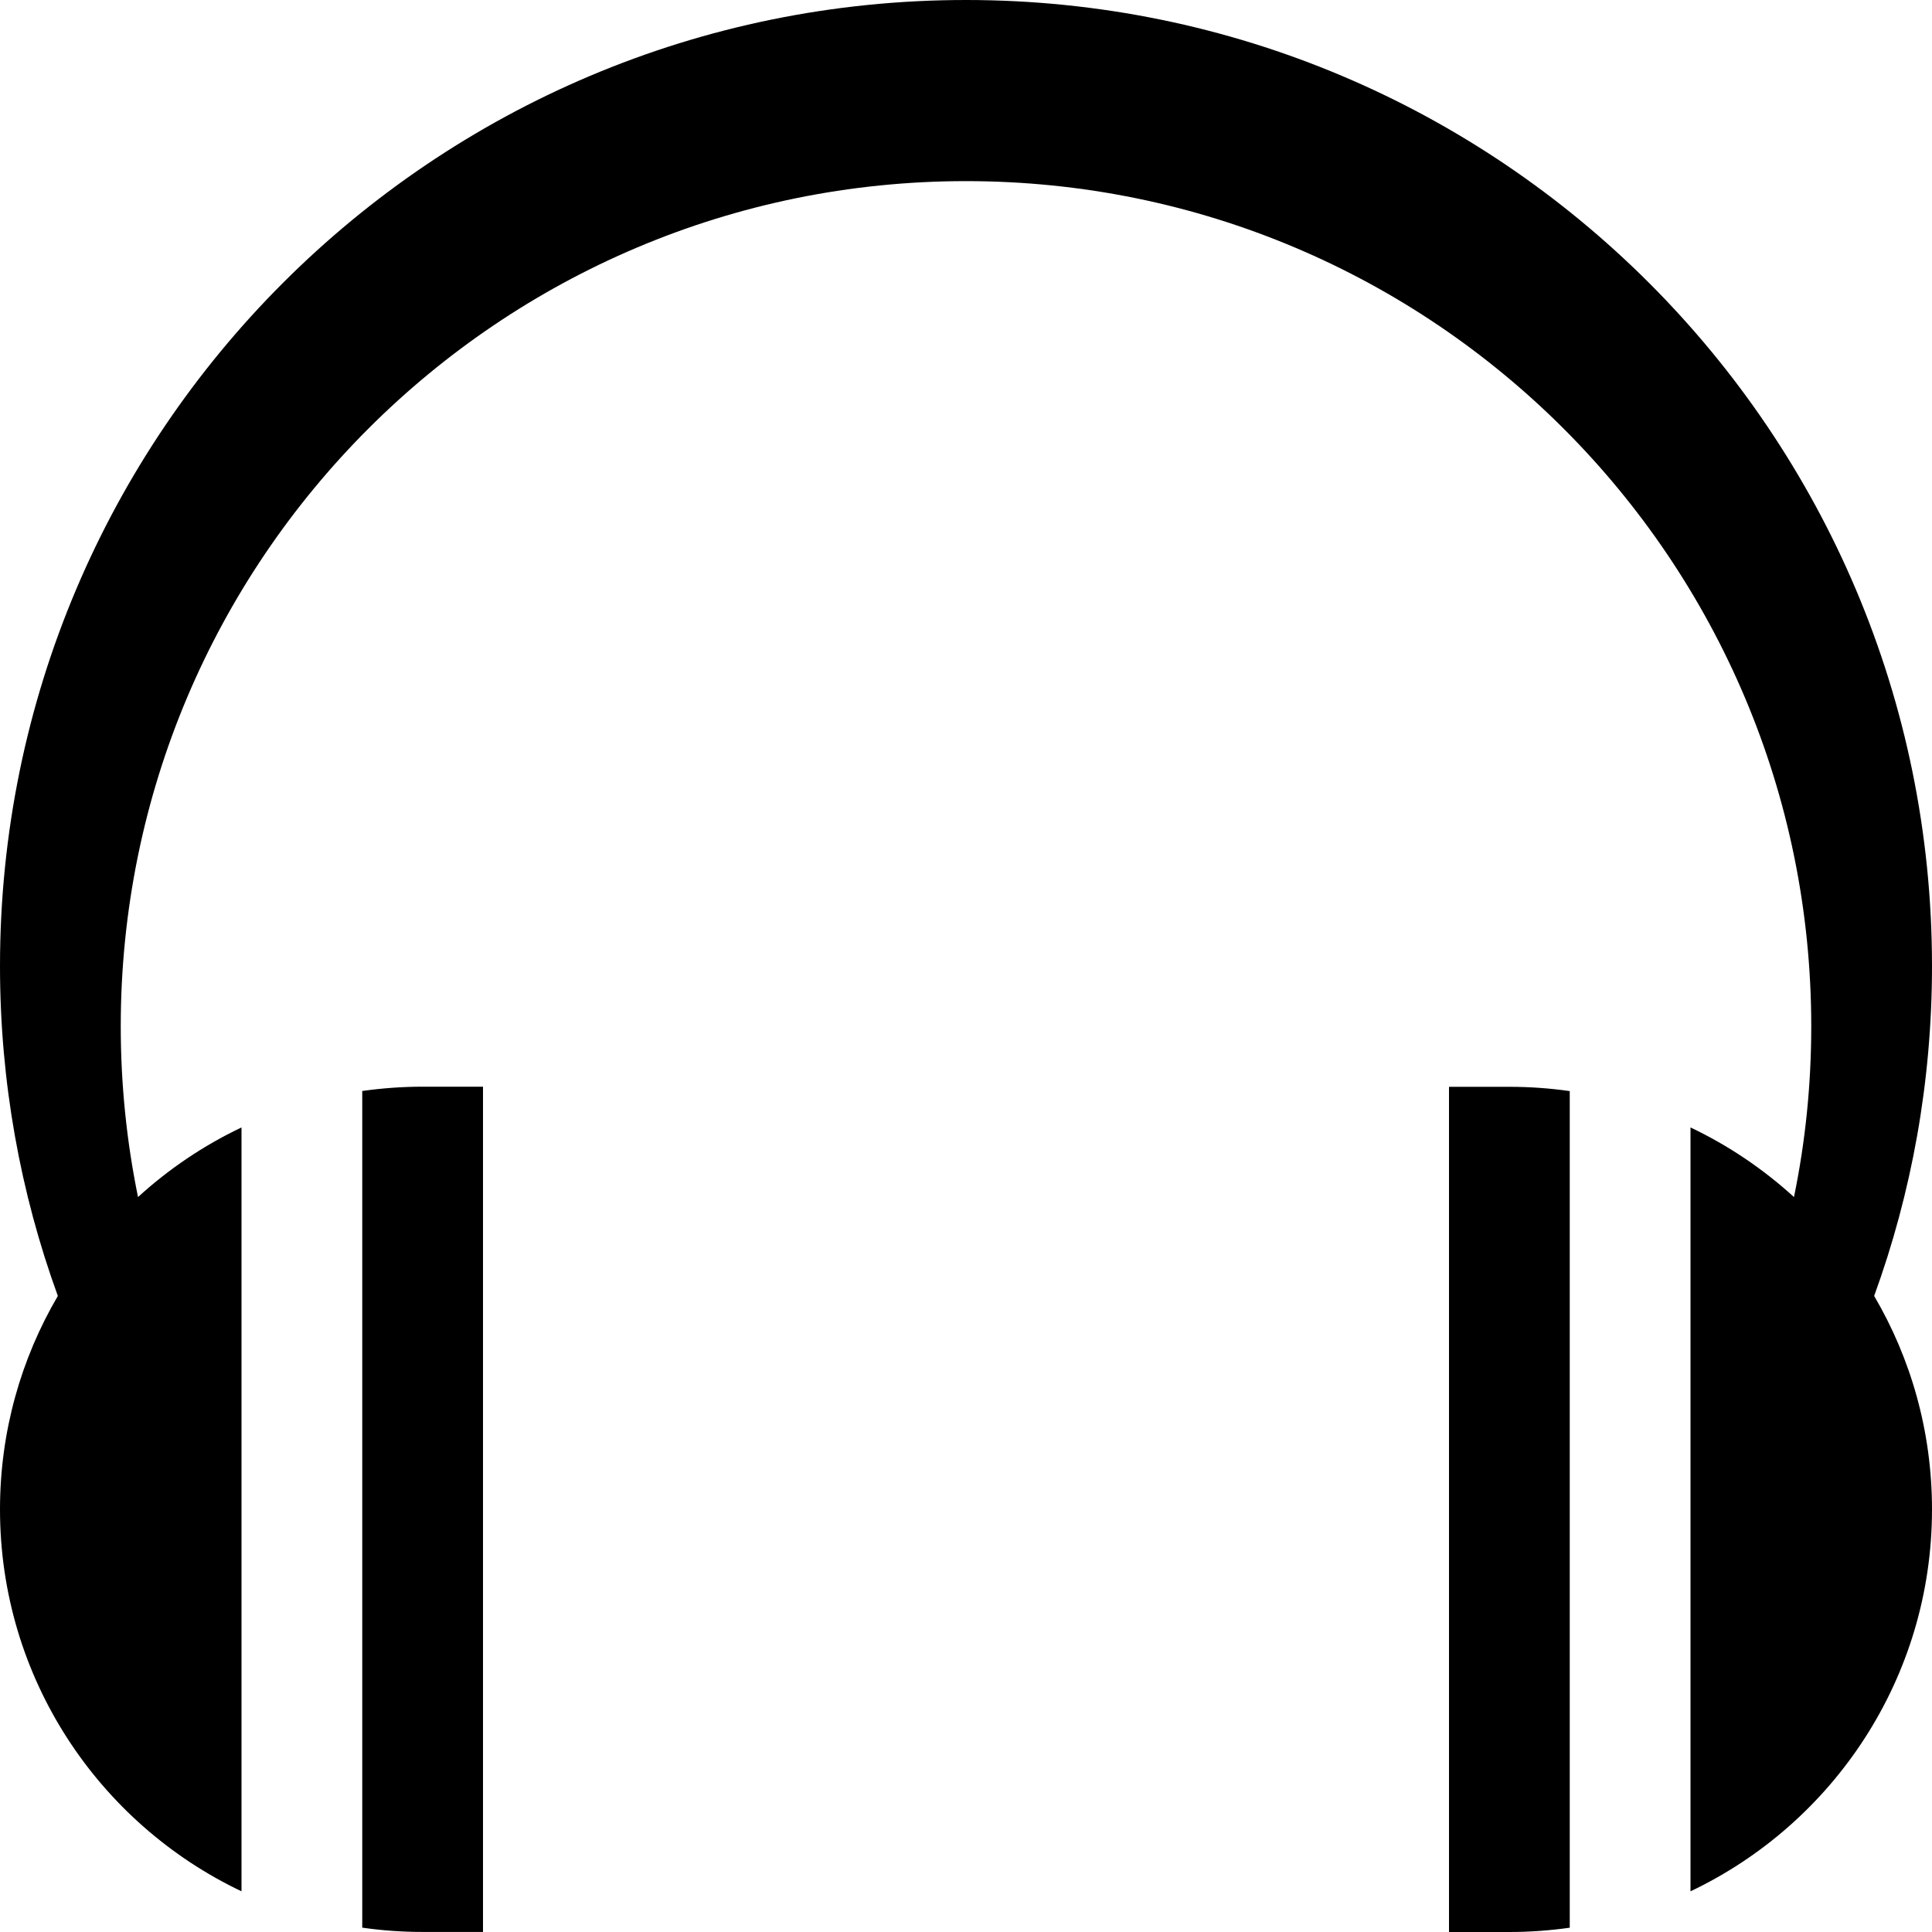
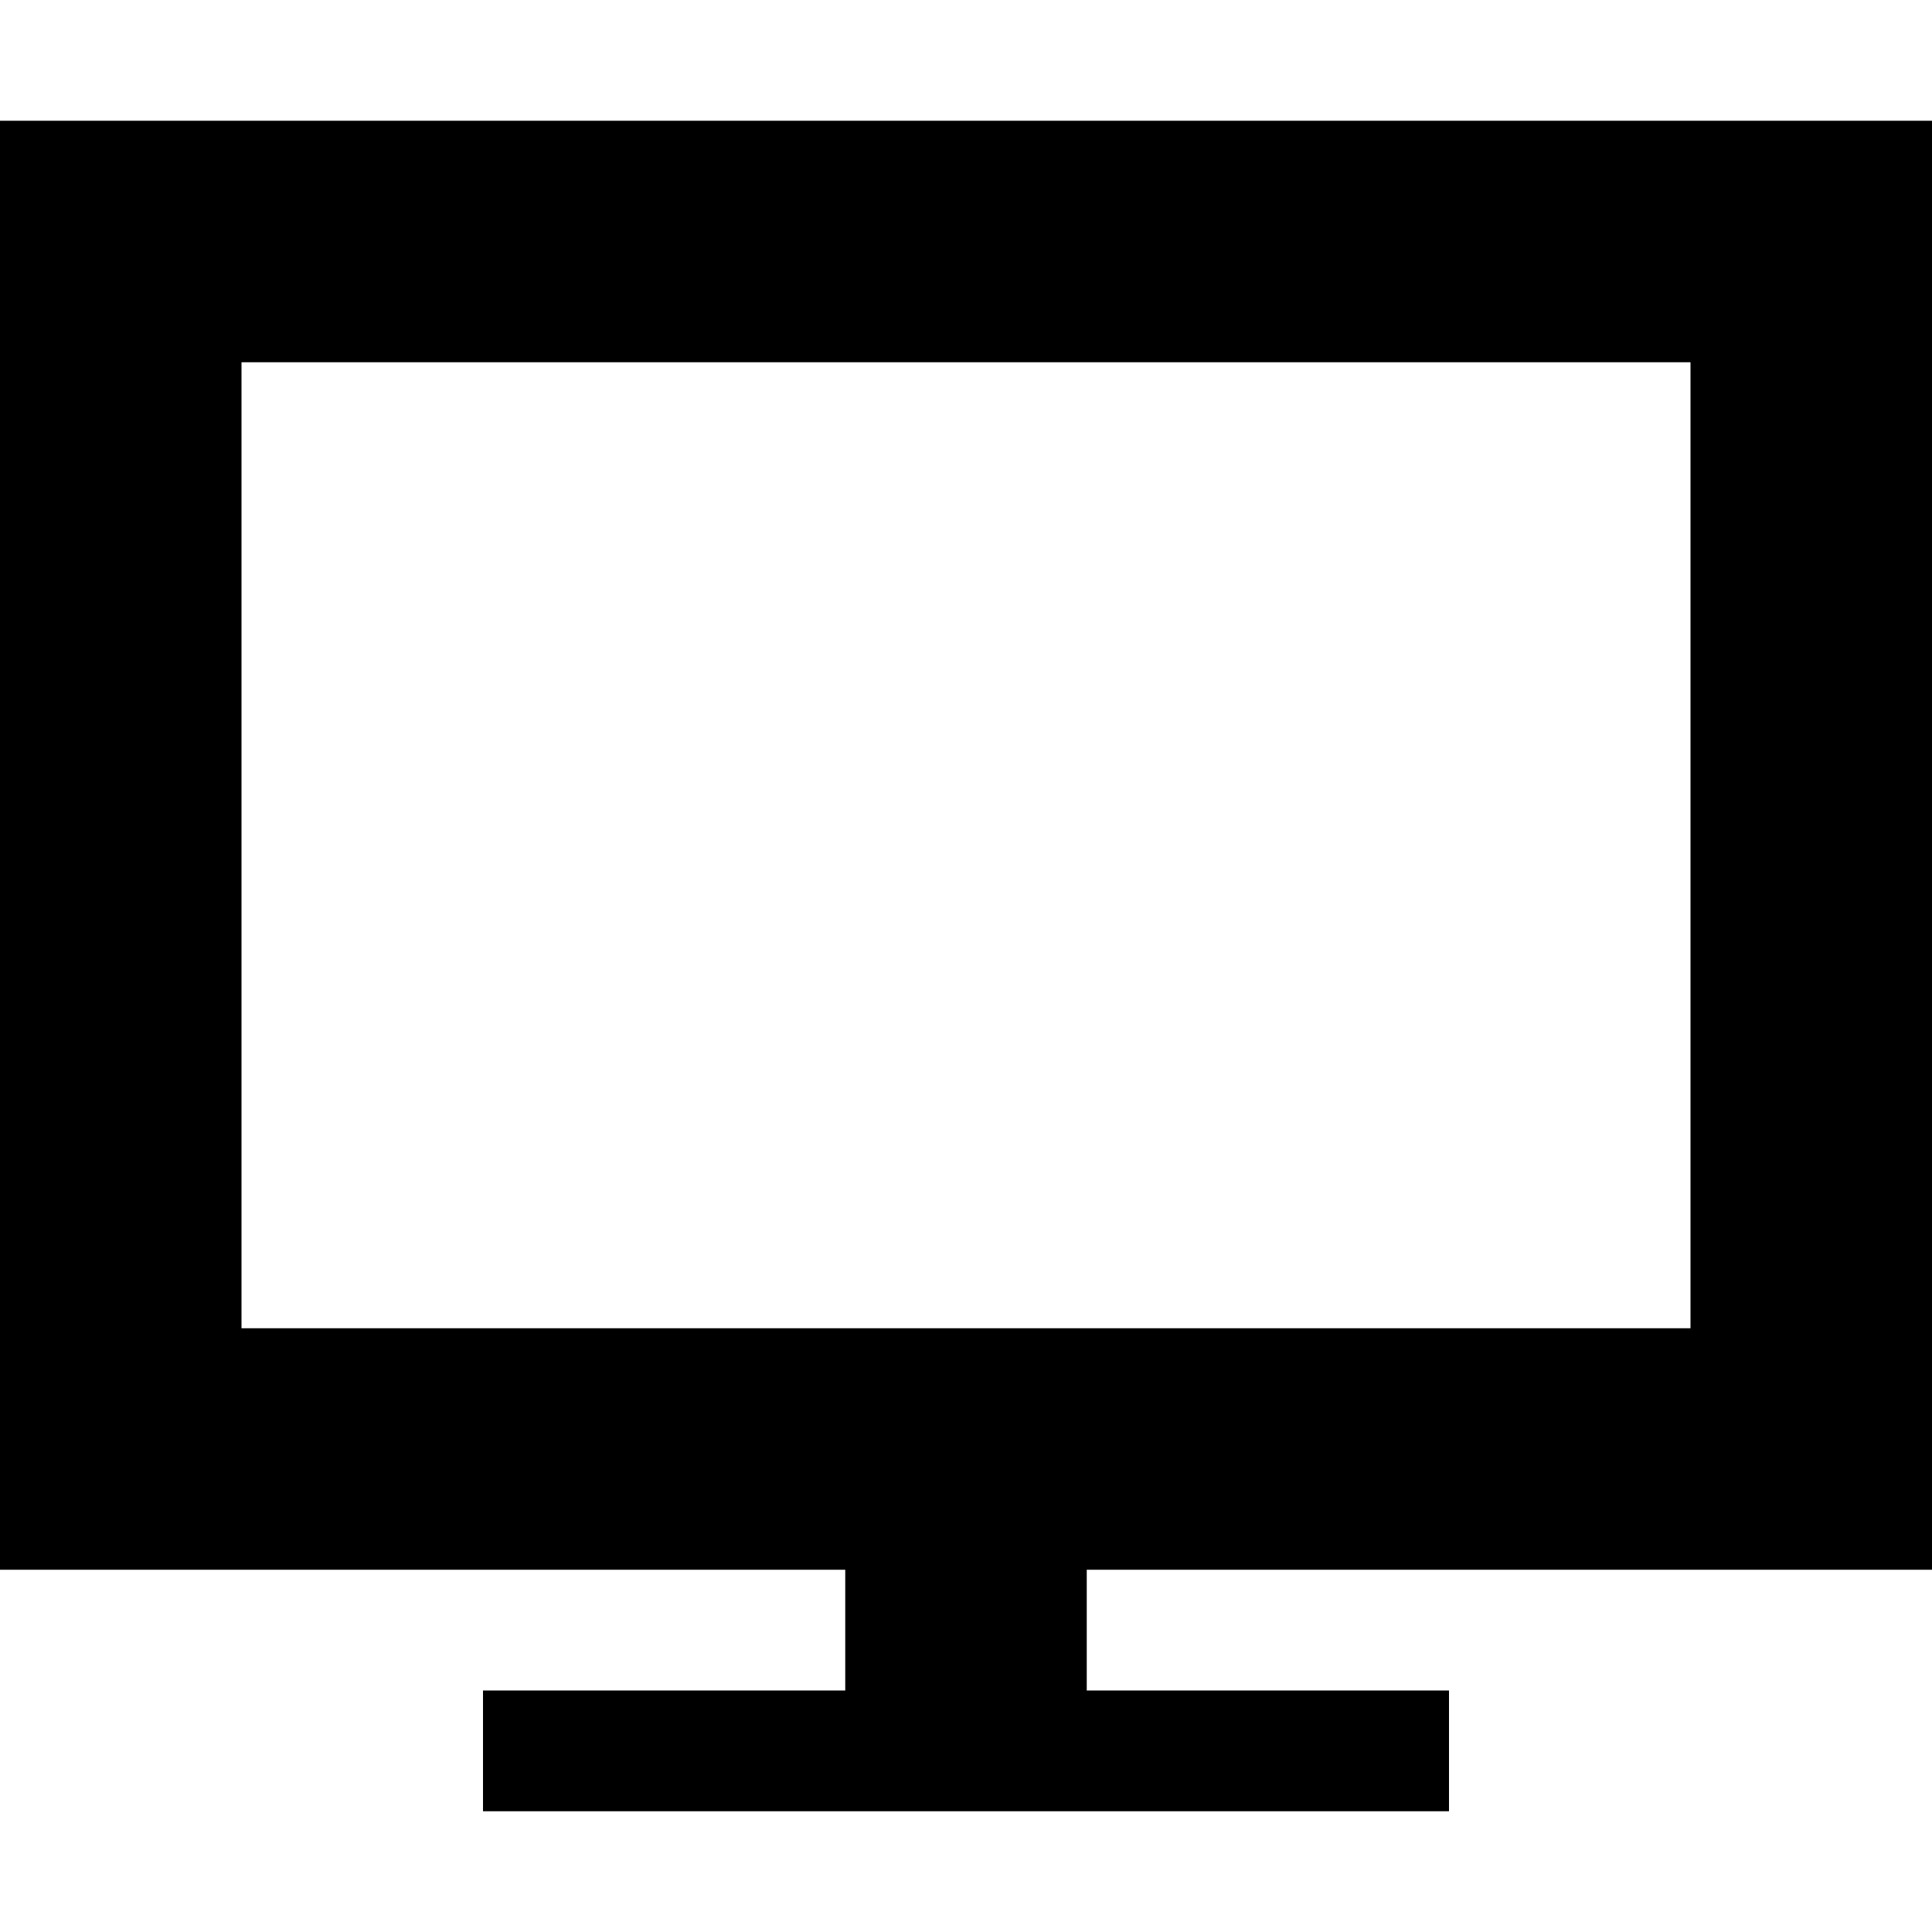
<svg xmlns="http://www.w3.org/2000/svg" version="1.1" width="32" height="32" viewBox="0 0 32 32">
-   <path d="M6 18.071v13.857c0.327 0.047 0.66 0.071 1 0.071h1v-14h-1c-0.34 0-0.673 0.025-1 0.071zM24 18v14h1c0.34 0 0.673-0.025 1-0.071v-13.857c-0.327-0.047-0.66-0.071-1-0.071h-1zM32 16c0-8.837-7.163-16-16-16s-16 7.163-16 16c0 1.919 0.338 3.76 0.958 5.465-0.609 1.038-0.958 2.245-0.958 3.535 0 2.792 1.635 5.202 4 6.326v-12.652c-0.629 0.299-1.206 0.689-1.714 1.153-0.187-0.913-0.286-1.859-0.286-2.827 0-7.732 6.268-14 14-14s14 6.268 14 14c0 0.969-0.098 1.914-0.286 2.827-0.509-0.464-1.085-0.854-1.714-1.153v12.652c2.365-1.124 4-3.534 4-6.326 0-1.29-0.349-2.498-0.958-3.535 0.62-1.705 0.958-3.546 0.958-5.465z" fill="#000000" />
+   <path d="M32 26v-24h-32v24h14v2h-6v2h16v-2h-6v-2h14zM4 6h24v16h-24v-16z" fill="#000000" />
</svg>
